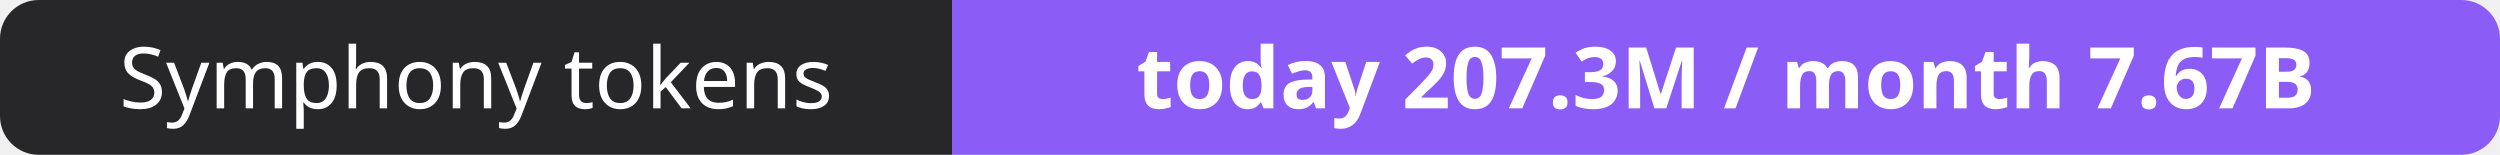
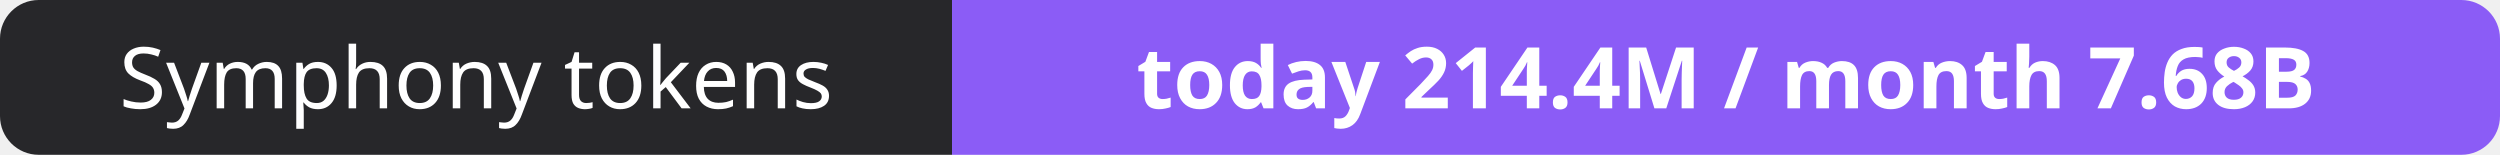
- <svg xmlns="http://www.w3.org/2000/svg" width="323" height="20" role="img" aria-label="Symphony tokens: today 207.3M / month 7.67B">
+ <svg xmlns="http://www.w3.org/2000/svg" width="323" height="20" role="img" aria-label="Symphony tokens: today 214.4M / month 7.68B">
  <clipPath id="r">
    <rect width="323" height="20" rx="5" fill="#fff" />
  </clipPath>
  <g clip-path="url(#r)">
    <rect width="123" height="20" fill="#27272a" />
    <rect x="123" width="200" height="20" fill="#8b5cf6" />
  </g>
  <g fill="#fff" text-anchor="middle" font-family="Verdana,Geneva,sans-serif" font-size="11">
    <text x="61.5" y="14">Symphony tokens</text>
-     <text x="223.0" y="14" font-weight="700">today 207.3M / month 7.67B</text>
+     <text x="223.0" y="14" font-weight="700">today 214.4M / month 7.68B</text>
  </g>
</svg>
